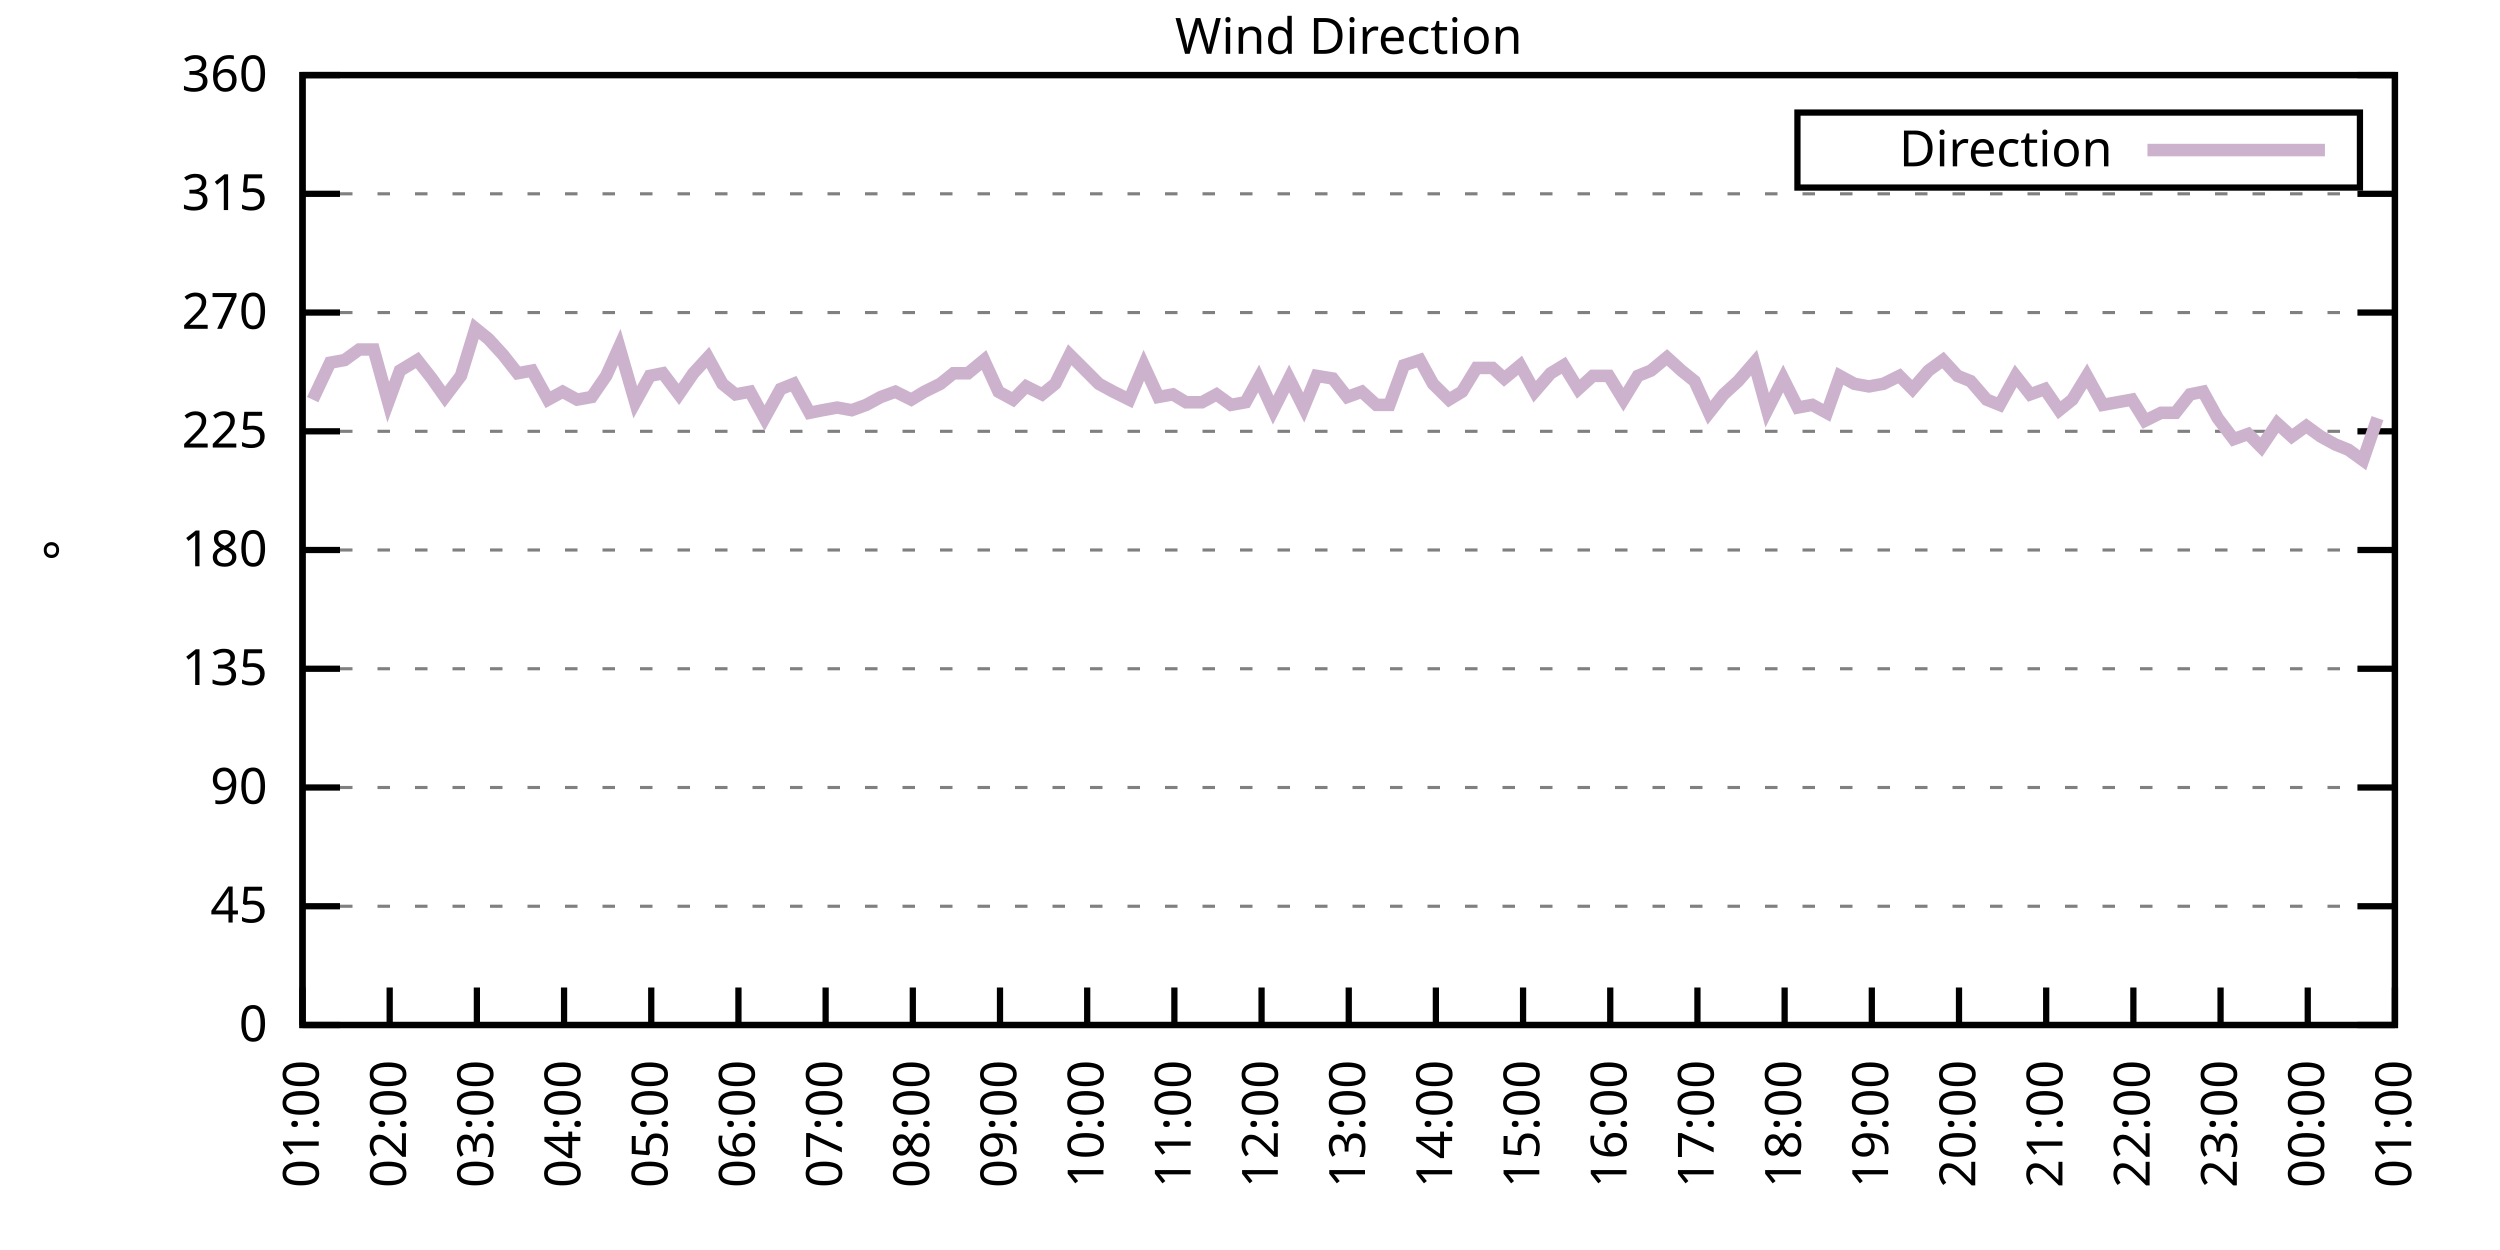
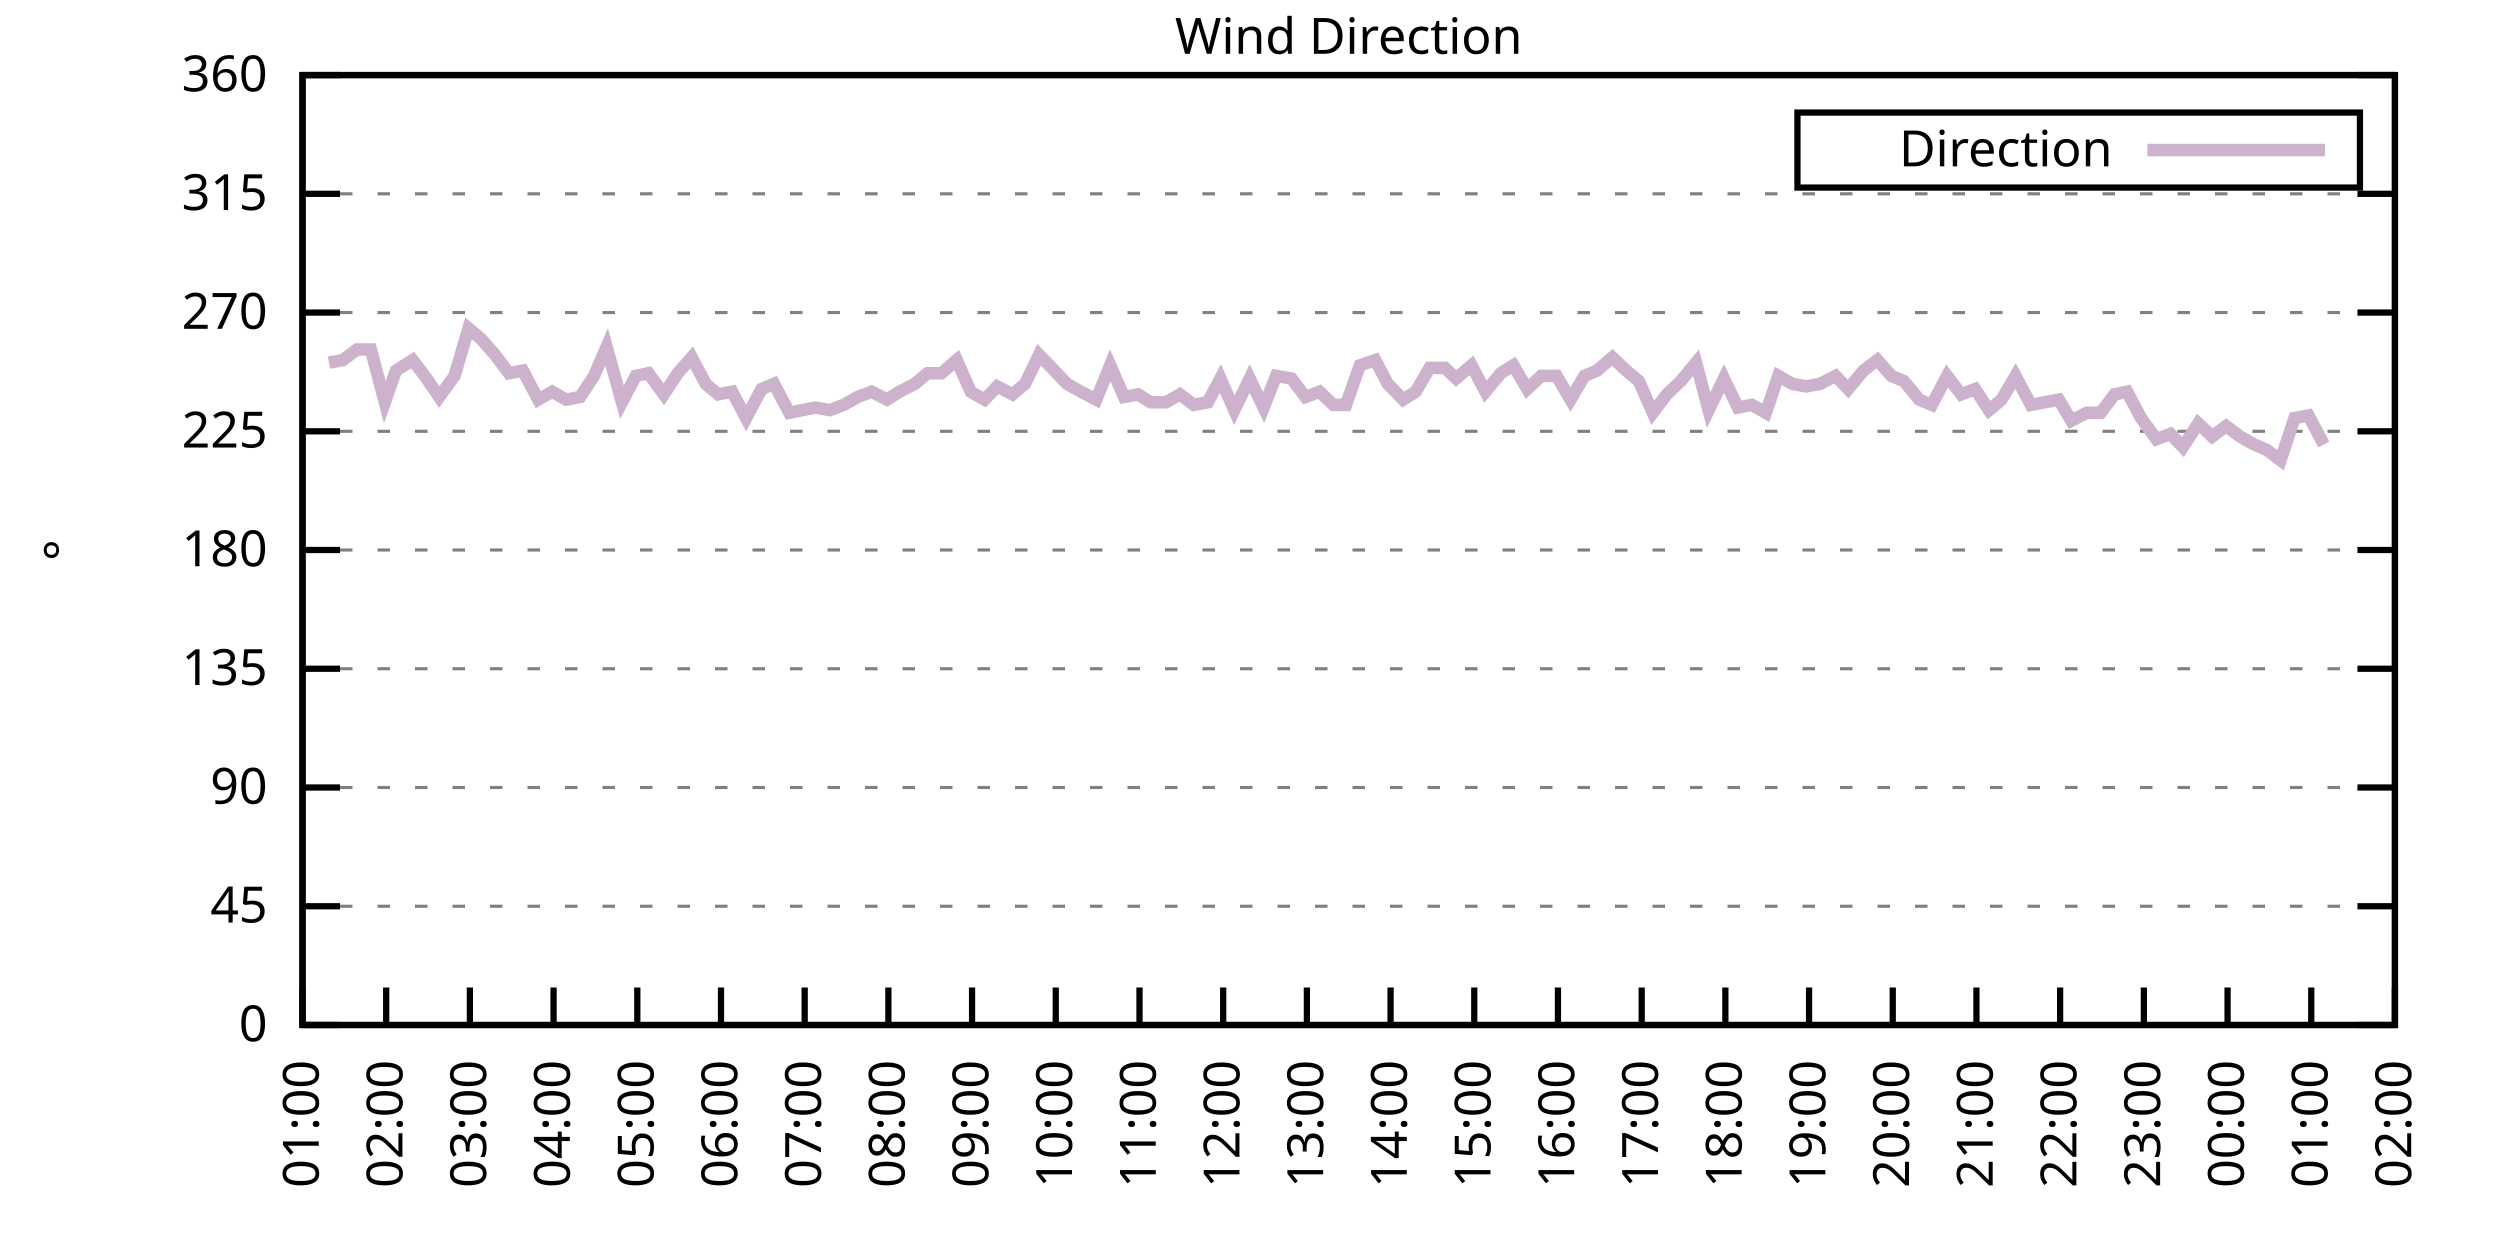
<svg xmlns="http://www.w3.org/2000/svg" xmlns:xlink="http://www.w3.org/1999/xlink" width="400" height="200" viewBox="0 0 400 200">
  <g id="gnuplot_canvas">
    <rect x="0" y="0" width="400" height="200" fill="none" />
    <defs>
      <circle id="gpDot" r="0.5" stroke-width="0.5" stroke="currentColor" />
      <path id="gpPt0" stroke-width="0.333" stroke="currentColor" d="M-1,0 h2 M0,-1 v2" />
      <path id="gpPt1" stroke-width="0.333" stroke="currentColor" d="M-1,-1 L1,1 M1,-1 L-1,1" />
      <path id="gpPt2" stroke-width="0.333" stroke="currentColor" d="M-1,0 L1,0 M0,-1 L0,1 M-1,-1 L1,1 M-1,1 L1,-1" />
      <rect id="gpPt3" stroke-width="0.333" stroke="currentColor" x="-1" y="-1" width="2" height="2" />
      <rect id="gpPt4" stroke-width="0.333" stroke="currentColor" fill="currentColor" x="-1" y="-1" width="2" height="2" />
      <circle id="gpPt5" stroke-width="0.333" stroke="currentColor" cx="0" cy="0" r="1" />
      <use xlink:href="#gpPt5" id="gpPt6" fill="currentColor" stroke="none" />
      <path id="gpPt7" stroke-width="0.333" stroke="currentColor" d="M0,-1.33 L-1.33,0.67 L1.33,0.67 z" />
      <use xlink:href="#gpPt7" id="gpPt8" fill="currentColor" stroke="none" />
      <use xlink:href="#gpPt7" id="gpPt9" stroke="currentColor" transform="rotate(180)" />
      <use xlink:href="#gpPt9" id="gpPt10" fill="currentColor" stroke="none" />
      <use xlink:href="#gpPt3" id="gpPt11" stroke="currentColor" transform="rotate(45)" />
      <use xlink:href="#gpPt11" id="gpPt12" fill="currentColor" stroke="none" />
      <path id="gpPt13" stroke-width="0.333" stroke="currentColor" d="M0,1.330 L1.265,0.411 L0.782,-1.067 L-0.782,-1.076 L-1.265,0.411 z" />
      <use xlink:href="#gpPt13" id="gpPt14" fill="currentColor" stroke="none" />
      <filter id="textbox" filterUnits="objectBoundingBox" x="0" y="0" height="1" width="1">
        <feFlood flood-color="white" flood-opacity="1" result="bgnd" />
        <feComposite in="SourceGraphic" in2="bgnd" operator="atop" />
      </filter>
      <filter id="greybox" filterUnits="objectBoundingBox" x="0" y="0" height="1" width="1">
        <feFlood flood-color="lightgrey" flood-opacity="1" result="grey" />
        <feComposite in="SourceGraphic" in2="grey" operator="atop" />
      </filter>
    </defs>
    <g fill="none" color="white" stroke="currentColor" stroke-width="1.00" stroke-linecap="butt" stroke-linejoin="miter">
</g>
    <g fill="none" color="black" stroke="currentColor" stroke-width="1.00" stroke-linecap="butt" stroke-linejoin="miter">
      <g stroke="none" shape-rendering="crispEdges">
        <polygon fill="rgb(255, 255, 255)" points="48.40,164.00 383.18,164.00 383.18,12.02 48.40,12.02 " />
      </g>
    </g>
    <g fill="none" color="black" stroke="currentColor" stroke-width="1.00" stroke-linecap="butt" stroke-linejoin="miter">
</g>
    <g fill="none" color="black" stroke="black" stroke-width="0.50" stroke-linecap="butt" stroke-linejoin="miter">
</g>
    <g fill="none" color="gray" stroke="currentColor" stroke-width="0.50" stroke-linecap="butt" stroke-linejoin="miter">
      <path stroke="gray" stroke-dasharray="2,4" class="gridline" d="M48.40,164.00 L383.19,164.00  " />
    </g>
    <g fill="none" color="gray" stroke="gray" stroke-width="1.00" stroke-linecap="butt" stroke-linejoin="miter">
</g>
    <g fill="none" color="black" stroke="currentColor" stroke-width="1.00" stroke-linecap="butt" stroke-linejoin="miter">
      <path stroke="black" d="M48.40,164.00 L54.40,164.00 M383.19,164.00 L377.19,164.00  " />
      <g transform="translate(42.80,166.60)" stroke="none" fill="black" font-family="Sans" font-size="8.00" text-anchor="end">
        <text>
          <tspan font-family="Sans"> 0</tspan>
        </text>
      </g>
    </g>
    <g fill="none" color="black" stroke="currentColor" stroke-width="1.00" stroke-linecap="butt" stroke-linejoin="miter">
</g>
    <g fill="none" color="black" stroke="black" stroke-width="0.50" stroke-linecap="butt" stroke-linejoin="miter">
</g>
    <g fill="none" color="gray" stroke="currentColor" stroke-width="0.50" stroke-linecap="butt" stroke-linejoin="miter">
      <path stroke="gray" stroke-dasharray="2,4" class="gridline" d="M48.40,145.00 L383.19,145.00  " />
    </g>
    <g fill="none" color="gray" stroke="gray" stroke-width="1.00" stroke-linecap="butt" stroke-linejoin="miter">
</g>
    <g fill="none" color="black" stroke="currentColor" stroke-width="1.00" stroke-linecap="butt" stroke-linejoin="miter">
      <path stroke="black" d="M48.40,145.00 L54.40,145.00 M383.19,145.00 L377.19,145.00  " />
      <g transform="translate(42.80,147.60)" stroke="none" fill="black" font-family="Sans" font-size="8.00" text-anchor="end">
        <text>
          <tspan font-family="Sans"> 45</tspan>
        </text>
      </g>
    </g>
    <g fill="none" color="black" stroke="currentColor" stroke-width="1.00" stroke-linecap="butt" stroke-linejoin="miter">
</g>
    <g fill="none" color="black" stroke="black" stroke-width="0.50" stroke-linecap="butt" stroke-linejoin="miter">
</g>
    <g fill="none" color="gray" stroke="currentColor" stroke-width="0.50" stroke-linecap="butt" stroke-linejoin="miter">
      <path stroke="gray" stroke-dasharray="2,4" class="gridline" d="M48.40,126.00 L383.19,126.00  " />
    </g>
    <g fill="none" color="gray" stroke="gray" stroke-width="1.00" stroke-linecap="butt" stroke-linejoin="miter">
</g>
    <g fill="none" color="black" stroke="currentColor" stroke-width="1.00" stroke-linecap="butt" stroke-linejoin="miter">
      <path stroke="black" d="M48.40,126.00 L54.40,126.00 M383.19,126.00 L377.19,126.00  " />
      <g transform="translate(42.80,128.60)" stroke="none" fill="black" font-family="Sans" font-size="8.00" text-anchor="end">
        <text>
          <tspan font-family="Sans"> 90</tspan>
        </text>
      </g>
    </g>
    <g fill="none" color="black" stroke="currentColor" stroke-width="1.00" stroke-linecap="butt" stroke-linejoin="miter">
</g>
    <g fill="none" color="black" stroke="black" stroke-width="0.50" stroke-linecap="butt" stroke-linejoin="miter">
</g>
    <g fill="none" color="gray" stroke="currentColor" stroke-width="0.50" stroke-linecap="butt" stroke-linejoin="miter">
      <path stroke="gray" stroke-dasharray="2,4" class="gridline" d="M48.40,107.00 L383.19,107.00  " />
    </g>
    <g fill="none" color="gray" stroke="gray" stroke-width="1.00" stroke-linecap="butt" stroke-linejoin="miter">
</g>
    <g fill="none" color="black" stroke="currentColor" stroke-width="1.00" stroke-linecap="butt" stroke-linejoin="miter">
      <path stroke="black" d="M48.40,107.00 L54.40,107.00 M383.19,107.00 L377.19,107.00  " />
      <g transform="translate(42.80,109.60)" stroke="none" fill="black" font-family="Sans" font-size="8.00" text-anchor="end">
        <text>
          <tspan font-family="Sans"> 135</tspan>
        </text>
      </g>
    </g>
    <g fill="none" color="black" stroke="currentColor" stroke-width="1.00" stroke-linecap="butt" stroke-linejoin="miter">
</g>
    <g fill="none" color="black" stroke="black" stroke-width="0.50" stroke-linecap="butt" stroke-linejoin="miter">
</g>
    <g fill="none" color="gray" stroke="currentColor" stroke-width="0.50" stroke-linecap="butt" stroke-linejoin="miter">
      <path stroke="gray" stroke-dasharray="2,4" class="gridline" d="M48.40,88.00 L383.19,88.00  " />
    </g>
    <g fill="none" color="gray" stroke="gray" stroke-width="1.00" stroke-linecap="butt" stroke-linejoin="miter">
</g>
    <g fill="none" color="black" stroke="currentColor" stroke-width="1.00" stroke-linecap="butt" stroke-linejoin="miter">
      <path stroke="black" d="M48.40,88.00 L54.40,88.00 M383.19,88.00 L377.19,88.00  " />
      <g transform="translate(42.80,90.60)" stroke="none" fill="black" font-family="Sans" font-size="8.00" text-anchor="end">
        <text>
          <tspan font-family="Sans"> 180</tspan>
        </text>
      </g>
    </g>
    <g fill="none" color="black" stroke="currentColor" stroke-width="1.00" stroke-linecap="butt" stroke-linejoin="miter">
</g>
    <g fill="none" color="black" stroke="black" stroke-width="0.50" stroke-linecap="butt" stroke-linejoin="miter">
</g>
    <g fill="none" color="gray" stroke="currentColor" stroke-width="0.50" stroke-linecap="butt" stroke-linejoin="miter">
      <path stroke="gray" stroke-dasharray="2,4" class="gridline" d="M48.40,69.01 L383.19,69.01  " />
    </g>
    <g fill="none" color="gray" stroke="gray" stroke-width="1.00" stroke-linecap="butt" stroke-linejoin="miter">
</g>
    <g fill="none" color="black" stroke="currentColor" stroke-width="1.00" stroke-linecap="butt" stroke-linejoin="miter">
      <path stroke="black" d="M48.40,69.01 L54.40,69.01 M383.19,69.01 L377.19,69.01  " />
      <g transform="translate(42.80,71.61)" stroke="none" fill="black" font-family="Sans" font-size="8.00" text-anchor="end">
        <text>
          <tspan font-family="Sans"> 225</tspan>
        </text>
      </g>
    </g>
    <g fill="none" color="black" stroke="currentColor" stroke-width="1.00" stroke-linecap="butt" stroke-linejoin="miter">
</g>
    <g fill="none" color="black" stroke="black" stroke-width="0.50" stroke-linecap="butt" stroke-linejoin="miter">
</g>
    <g fill="none" color="gray" stroke="currentColor" stroke-width="0.50" stroke-linecap="butt" stroke-linejoin="miter">
      <path stroke="gray" stroke-dasharray="2,4" class="gridline" d="M48.40,50.01 L383.19,50.01  " />
    </g>
    <g fill="none" color="gray" stroke="gray" stroke-width="1.00" stroke-linecap="butt" stroke-linejoin="miter">
</g>
    <g fill="none" color="black" stroke="currentColor" stroke-width="1.00" stroke-linecap="butt" stroke-linejoin="miter">
      <path stroke="black" d="M48.40,50.01 L54.40,50.01 M383.19,50.01 L377.19,50.01  " />
      <g transform="translate(42.80,52.61)" stroke="none" fill="black" font-family="Sans" font-size="8.00" text-anchor="end">
        <text>
          <tspan font-family="Sans"> 270</tspan>
        </text>
      </g>
    </g>
    <g fill="none" color="black" stroke="currentColor" stroke-width="1.00" stroke-linecap="butt" stroke-linejoin="miter">
</g>
    <g fill="none" color="black" stroke="black" stroke-width="0.50" stroke-linecap="butt" stroke-linejoin="miter">
</g>
    <g fill="none" color="gray" stroke="currentColor" stroke-width="0.50" stroke-linecap="butt" stroke-linejoin="miter">
      <path stroke="gray" stroke-dasharray="2,4" class="gridline" d="M48.40,31.01 L383.19,31.01  " />
    </g>
    <g fill="none" color="gray" stroke="gray" stroke-width="1.00" stroke-linecap="butt" stroke-linejoin="miter">
</g>
    <g fill="none" color="black" stroke="currentColor" stroke-width="1.00" stroke-linecap="butt" stroke-linejoin="miter">
      <path stroke="black" d="M48.40,31.01 L54.40,31.01 M383.19,31.01 L377.19,31.01  " />
      <g transform="translate(42.80,33.61)" stroke="none" fill="black" font-family="Sans" font-size="8.00" text-anchor="end">
        <text>
          <tspan font-family="Sans"> 315</tspan>
        </text>
      </g>
    </g>
    <g fill="none" color="black" stroke="currentColor" stroke-width="1.00" stroke-linecap="butt" stroke-linejoin="miter">
</g>
    <g fill="none" color="black" stroke="black" stroke-width="0.50" stroke-linecap="butt" stroke-linejoin="miter">
</g>
    <g fill="none" color="gray" stroke="currentColor" stroke-width="0.50" stroke-linecap="butt" stroke-linejoin="miter">
      <path stroke="gray" stroke-dasharray="2,4" class="gridline" d="M48.40,12.01 L383.19,12.01  " />
    </g>
    <g fill="none" color="gray" stroke="gray" stroke-width="1.00" stroke-linecap="butt" stroke-linejoin="miter">
</g>
    <g fill="none" color="black" stroke="currentColor" stroke-width="1.00" stroke-linecap="butt" stroke-linejoin="miter">
      <path stroke="black" d="M48.40,12.01 L54.40,12.01 M383.19,12.01 L377.19,12.01  " />
      <g transform="translate(42.80,14.61)" stroke="none" fill="black" font-family="Sans" font-size="8.00" text-anchor="end">
        <text>
          <tspan font-family="Sans"> 360</tspan>
        </text>
      </g>
    </g>
    <g fill="none" color="black" stroke="currentColor" stroke-width="1.00" stroke-linecap="butt" stroke-linejoin="miter">
      <path stroke="black" d="M48.40,164.00 L48.40,158.00  " />
      <g transform="translate(51.00,169.60) rotate(270.00)" stroke="none" fill="black" font-family="Sans" font-size="8.00" text-anchor="end">
        <text>
          <tspan font-family="Sans">01:00</tspan>
        </text>
      </g>
    </g>
    <g fill="none" color="black" stroke="currentColor" stroke-width="1.00" stroke-linecap="butt" stroke-linejoin="miter">
-       <path stroke="black" d="M62.35,164.00 L62.35,158.00  " />
-       <g transform="translate(64.95,169.60) rotate(270.00)" stroke="none" fill="black" font-family="Sans" font-size="8.00" text-anchor="end">
+       <path stroke="black" d="M61.79,164.00 L61.79,158.00  " />
+       <g transform="translate(64.39,169.60) rotate(270.00)" stroke="none" fill="black" font-family="Sans" font-size="8.00" text-anchor="end">
        <text>
          <tspan font-family="Sans">02:00</tspan>
        </text>
      </g>
    </g>
    <g fill="none" color="black" stroke="currentColor" stroke-width="1.00" stroke-linecap="butt" stroke-linejoin="miter">
-       <path stroke="black" d="M76.30,164.00 L76.30,158.00  " />
-       <g transform="translate(78.90,169.60) rotate(270.00)" stroke="none" fill="black" font-family="Sans" font-size="8.00" text-anchor="end">
+       <path stroke="black" d="M75.18,164.00 L75.18,158.00  " />
+       <g transform="translate(77.78,169.60) rotate(270.00)" stroke="none" fill="black" font-family="Sans" font-size="8.00" text-anchor="end">
        <text>
          <tspan font-family="Sans">03:00</tspan>
        </text>
      </g>
    </g>
    <g fill="none" color="black" stroke="currentColor" stroke-width="1.00" stroke-linecap="butt" stroke-linejoin="miter">
-       <path stroke="black" d="M90.25,164.00 L90.25,158.00  " />
-       <g transform="translate(92.85,169.60) rotate(270.00)" stroke="none" fill="black" font-family="Sans" font-size="8.00" text-anchor="end">
+       <path stroke="black" d="M88.57,164.00 L88.57,158.00  " />
+       <g transform="translate(91.17,169.60) rotate(270.00)" stroke="none" fill="black" font-family="Sans" font-size="8.00" text-anchor="end">
        <text>
          <tspan font-family="Sans">04:00</tspan>
        </text>
      </g>
    </g>
    <g fill="none" color="black" stroke="currentColor" stroke-width="1.00" stroke-linecap="butt" stroke-linejoin="miter">
-       <path stroke="black" d="M104.20,164.00 L104.20,158.00  " />
-       <g transform="translate(106.80,169.60) rotate(270.00)" stroke="none" fill="black" font-family="Sans" font-size="8.00" text-anchor="end">
+       <path stroke="black" d="M101.97,164.00 L101.97,158.00  " />
+       <g transform="translate(104.57,169.60) rotate(270.00)" stroke="none" fill="black" font-family="Sans" font-size="8.00" text-anchor="end">
        <text>
          <tspan font-family="Sans">05:00</tspan>
        </text>
      </g>
    </g>
    <g fill="none" color="black" stroke="currentColor" stroke-width="1.00" stroke-linecap="butt" stroke-linejoin="miter">
-       <path stroke="black" d="M118.15,164.00 L118.15,158.00  " />
-       <g transform="translate(120.75,169.60) rotate(270.00)" stroke="none" fill="black" font-family="Sans" font-size="8.00" text-anchor="end">
+       <path stroke="black" d="M115.36,164.00 L115.36,158.00  " />
+       <g transform="translate(117.96,169.60) rotate(270.00)" stroke="none" fill="black" font-family="Sans" font-size="8.00" text-anchor="end">
        <text>
          <tspan font-family="Sans">06:00</tspan>
        </text>
      </g>
    </g>
    <g fill="none" color="black" stroke="currentColor" stroke-width="1.00" stroke-linecap="butt" stroke-linejoin="miter">
-       <path stroke="black" d="M132.10,164.00 L132.10,158.00  " />
-       <g transform="translate(134.70,169.60) rotate(270.00)" stroke="none" fill="black" font-family="Sans" font-size="8.00" text-anchor="end">
+       <path stroke="black" d="M128.75,164.00 L128.75,158.00  " />
+       <g transform="translate(131.35,169.60) rotate(270.00)" stroke="none" fill="black" font-family="Sans" font-size="8.00" text-anchor="end">
        <text>
          <tspan font-family="Sans">07:00</tspan>
        </text>
      </g>
    </g>
    <g fill="none" color="black" stroke="currentColor" stroke-width="1.00" stroke-linecap="butt" stroke-linejoin="miter">
-       <path stroke="black" d="M146.05,164.00 L146.05,158.00  " />
-       <g transform="translate(148.65,169.60) rotate(270.00)" stroke="none" fill="black" font-family="Sans" font-size="8.00" text-anchor="end">
+       <path stroke="black" d="M142.14,164.00 L142.14,158.00  " />
+       <g transform="translate(144.74,169.60) rotate(270.00)" stroke="none" fill="black" font-family="Sans" font-size="8.00" text-anchor="end">
        <text>
          <tspan font-family="Sans">08:00</tspan>
        </text>
      </g>
    </g>
    <g fill="none" color="black" stroke="currentColor" stroke-width="1.00" stroke-linecap="butt" stroke-linejoin="miter">
-       <path stroke="black" d="M160.00,164.00 L160.00,158.00  " />
-       <g transform="translate(162.60,169.60) rotate(270.00)" stroke="none" fill="black" font-family="Sans" font-size="8.00" text-anchor="end">
+       <path stroke="black" d="M155.53,164.00 L155.53,158.00  " />
+       <g transform="translate(158.13,169.60) rotate(270.00)" stroke="none" fill="black" font-family="Sans" font-size="8.00" text-anchor="end">
        <text>
          <tspan font-family="Sans">09:00</tspan>
        </text>
      </g>
    </g>
    <g fill="none" color="black" stroke="currentColor" stroke-width="1.00" stroke-linecap="butt" stroke-linejoin="miter">
-       <path stroke="black" d="M173.95,164.00 L173.95,158.00  " />
-       <g transform="translate(176.55,169.60) rotate(270.00)" stroke="none" fill="black" font-family="Sans" font-size="8.00" text-anchor="end">
+       <path stroke="black" d="M168.92,164.00 L168.92,158.00  " />
+       <g transform="translate(171.52,169.60) rotate(270.00)" stroke="none" fill="black" font-family="Sans" font-size="8.00" text-anchor="end">
        <text>
          <tspan font-family="Sans">10:00</tspan>
        </text>
      </g>
    </g>
    <g fill="none" color="black" stroke="currentColor" stroke-width="1.00" stroke-linecap="butt" stroke-linejoin="miter">
-       <path stroke="black" d="M187.90,164.00 L187.90,158.00  " />
-       <g transform="translate(190.50,169.60) rotate(270.00)" stroke="none" fill="black" font-family="Sans" font-size="8.00" text-anchor="end">
+       <path stroke="black" d="M182.32,164.00 L182.32,158.00  " />
+       <g transform="translate(184.92,169.60) rotate(270.00)" stroke="none" fill="black" font-family="Sans" font-size="8.00" text-anchor="end">
        <text>
          <tspan font-family="Sans">11:00</tspan>
        </text>
      </g>
    </g>
    <g fill="none" color="black" stroke="currentColor" stroke-width="1.00" stroke-linecap="butt" stroke-linejoin="miter">
-       <path stroke="black" d="M201.85,164.00 L201.85,158.00  " />
-       <g transform="translate(204.45,169.60) rotate(270.00)" stroke="none" fill="black" font-family="Sans" font-size="8.00" text-anchor="end">
+       <path stroke="black" d="M195.71,164.00 L195.71,158.00  " />
+       <g transform="translate(198.31,169.60) rotate(270.00)" stroke="none" fill="black" font-family="Sans" font-size="8.00" text-anchor="end">
        <text>
          <tspan font-family="Sans">12:00</tspan>
        </text>
      </g>
    </g>
    <g fill="none" color="black" stroke="currentColor" stroke-width="1.00" stroke-linecap="butt" stroke-linejoin="miter">
-       <path stroke="black" d="M215.80,164.00 L215.80,158.00  " />
-       <g transform="translate(218.40,169.60) rotate(270.00)" stroke="none" fill="black" font-family="Sans" font-size="8.00" text-anchor="end">
+       <path stroke="black" d="M209.10,164.00 L209.10,158.00  " />
+       <g transform="translate(211.70,169.60) rotate(270.00)" stroke="none" fill="black" font-family="Sans" font-size="8.00" text-anchor="end">
        <text>
          <tspan font-family="Sans">13:00</tspan>
        </text>
      </g>
    </g>
    <g fill="none" color="black" stroke="currentColor" stroke-width="1.00" stroke-linecap="butt" stroke-linejoin="miter">
-       <path stroke="black" d="M229.74,164.00 L229.74,158.00  " />
-       <g transform="translate(232.34,169.60) rotate(270.00)" stroke="none" fill="black" font-family="Sans" font-size="8.00" text-anchor="end">
+       <path stroke="black" d="M222.49,164.00 L222.49,158.00  " />
+       <g transform="translate(225.09,169.60) rotate(270.00)" stroke="none" fill="black" font-family="Sans" font-size="8.00" text-anchor="end">
        <text>
          <tspan font-family="Sans">14:00</tspan>
        </text>
      </g>
    </g>
    <g fill="none" color="black" stroke="currentColor" stroke-width="1.00" stroke-linecap="butt" stroke-linejoin="miter">
-       <path stroke="black" d="M243.69,164.00 L243.69,158.00  " />
-       <g transform="translate(246.29,169.60) rotate(270.00)" stroke="none" fill="black" font-family="Sans" font-size="8.00" text-anchor="end">
+       <path stroke="black" d="M235.88,164.00 L235.88,158.00  " />
+       <g transform="translate(238.48,169.60) rotate(270.00)" stroke="none" fill="black" font-family="Sans" font-size="8.00" text-anchor="end">
        <text>
          <tspan font-family="Sans">15:00</tspan>
        </text>
      </g>
    </g>
    <g fill="none" color="black" stroke="currentColor" stroke-width="1.00" stroke-linecap="butt" stroke-linejoin="miter">
-       <path stroke="black" d="M257.64,164.00 L257.64,158.00  " />
-       <g transform="translate(260.24,169.60) rotate(270.00)" stroke="none" fill="black" font-family="Sans" font-size="8.00" text-anchor="end">
+       <path stroke="black" d="M249.27,164.00 L249.27,158.00  " />
+       <g transform="translate(251.87,169.60) rotate(270.00)" stroke="none" fill="black" font-family="Sans" font-size="8.00" text-anchor="end">
        <text>
          <tspan font-family="Sans">16:00</tspan>
        </text>
      </g>
    </g>
    <g fill="none" color="black" stroke="currentColor" stroke-width="1.00" stroke-linecap="butt" stroke-linejoin="miter">
-       <path stroke="black" d="M271.59,164.00 L271.59,158.00  " />
-       <g transform="translate(274.19,169.60) rotate(270.00)" stroke="none" fill="black" font-family="Sans" font-size="8.00" text-anchor="end">
+       <path stroke="black" d="M262.67,164.00 L262.67,158.00  " />
+       <g transform="translate(265.27,169.60) rotate(270.00)" stroke="none" fill="black" font-family="Sans" font-size="8.00" text-anchor="end">
        <text>
          <tspan font-family="Sans">17:00</tspan>
        </text>
      </g>
    </g>
    <g fill="none" color="black" stroke="currentColor" stroke-width="1.00" stroke-linecap="butt" stroke-linejoin="miter">
-       <path stroke="black" d="M285.54,164.00 L285.54,158.00  " />
-       <g transform="translate(288.14,169.60) rotate(270.00)" stroke="none" fill="black" font-family="Sans" font-size="8.00" text-anchor="end">
+       <path stroke="black" d="M276.06,164.00 L276.06,158.00  " />
+       <g transform="translate(278.66,169.60) rotate(270.00)" stroke="none" fill="black" font-family="Sans" font-size="8.00" text-anchor="end">
        <text>
          <tspan font-family="Sans">18:00</tspan>
        </text>
      </g>
    </g>
    <g fill="none" color="black" stroke="currentColor" stroke-width="1.00" stroke-linecap="butt" stroke-linejoin="miter">
-       <path stroke="black" d="M299.49,164.00 L299.49,158.00  " />
-       <g transform="translate(302.09,169.60) rotate(270.00)" stroke="none" fill="black" font-family="Sans" font-size="8.00" text-anchor="end">
+       <path stroke="black" d="M289.45,164.00 L289.45,158.00  " />
+       <g transform="translate(292.05,169.60) rotate(270.00)" stroke="none" fill="black" font-family="Sans" font-size="8.00" text-anchor="end">
        <text>
          <tspan font-family="Sans">19:00</tspan>
        </text>
      </g>
    </g>
    <g fill="none" color="black" stroke="currentColor" stroke-width="1.00" stroke-linecap="butt" stroke-linejoin="miter">
-       <path stroke="black" d="M313.44,164.00 L313.44,158.00  " />
-       <g transform="translate(316.04,169.60) rotate(270.00)" stroke="none" fill="black" font-family="Sans" font-size="8.00" text-anchor="end">
+       <path stroke="black" d="M302.84,164.00 L302.84,158.00  " />
+       <g transform="translate(305.44,169.60) rotate(270.00)" stroke="none" fill="black" font-family="Sans" font-size="8.00" text-anchor="end">
        <text>
          <tspan font-family="Sans">20:00</tspan>
        </text>
      </g>
    </g>
    <g fill="none" color="black" stroke="currentColor" stroke-width="1.00" stroke-linecap="butt" stroke-linejoin="miter">
-       <path stroke="black" d="M327.39,164.00 L327.39,158.00  " />
-       <g transform="translate(329.99,169.60) rotate(270.00)" stroke="none" fill="black" font-family="Sans" font-size="8.00" text-anchor="end">
+       <path stroke="black" d="M316.23,164.00 L316.23,158.00  " />
+       <g transform="translate(318.83,169.60) rotate(270.00)" stroke="none" fill="black" font-family="Sans" font-size="8.00" text-anchor="end">
        <text>
          <tspan font-family="Sans">21:00</tspan>
        </text>
      </g>
    </g>
    <g fill="none" color="black" stroke="currentColor" stroke-width="1.00" stroke-linecap="butt" stroke-linejoin="miter">
-       <path stroke="black" d="M341.34,164.00 L341.34,158.00  " />
-       <g transform="translate(343.94,169.60) rotate(270.00)" stroke="none" fill="black" font-family="Sans" font-size="8.00" text-anchor="end">
+       <path stroke="black" d="M329.62,164.00 L329.62,158.00  " />
+       <g transform="translate(332.22,169.60) rotate(270.00)" stroke="none" fill="black" font-family="Sans" font-size="8.00" text-anchor="end">
        <text>
          <tspan font-family="Sans">22:00</tspan>
        </text>
      </g>
    </g>
    <g fill="none" color="black" stroke="currentColor" stroke-width="1.00" stroke-linecap="butt" stroke-linejoin="miter">
-       <path stroke="black" d="M355.29,164.00 L355.29,158.00  " />
-       <g transform="translate(357.89,169.60) rotate(270.00)" stroke="none" fill="black" font-family="Sans" font-size="8.00" text-anchor="end">
+       <path stroke="black" d="M343.02,164.00 L343.02,158.00  " />
+       <g transform="translate(345.62,169.60) rotate(270.00)" stroke="none" fill="black" font-family="Sans" font-size="8.00" text-anchor="end">
        <text>
          <tspan font-family="Sans">23:00</tspan>
        </text>
      </g>
    </g>
    <g fill="none" color="black" stroke="currentColor" stroke-width="1.00" stroke-linecap="butt" stroke-linejoin="miter">
-       <path stroke="black" d="M369.24,164.00 L369.24,158.00  " />
-       <g transform="translate(371.84,169.60) rotate(270.00)" stroke="none" fill="black" font-family="Sans" font-size="8.00" text-anchor="end">
+       <path stroke="black" d="M356.41,164.00 L356.41,158.00  " />
+       <g transform="translate(359.01,169.60) rotate(270.00)" stroke="none" fill="black" font-family="Sans" font-size="8.00" text-anchor="end">
        <text>
          <tspan font-family="Sans">00:00</tspan>
+         </text>
+       </g>
+     </g>
+     <g fill="none" color="black" stroke="currentColor" stroke-width="1.00" stroke-linecap="butt" stroke-linejoin="miter">
+       <path stroke="black" d="M369.80,164.00 L369.80,158.00  " />
+       <g transform="translate(372.40,169.60) rotate(270.00)" stroke="none" fill="black" font-family="Sans" font-size="8.00" text-anchor="end">
+         <text>
+           <tspan font-family="Sans">01:00</tspan>
        </text>
      </g>
    </g>
    <g fill="none" color="black" stroke="currentColor" stroke-width="1.00" stroke-linecap="butt" stroke-linejoin="miter">
      <path stroke="black" d="M383.19,164.00 L383.19,158.00  " />
      <g transform="translate(385.79,169.60) rotate(270.00)" stroke="none" fill="black" font-family="Sans" font-size="8.00" text-anchor="end">
        <text>
-           <tspan font-family="Sans">01:00</tspan>
+           <tspan font-family="Sans">02:00</tspan>
        </text>
      </g>
    </g>
    <g fill="none" color="black" stroke="currentColor" stroke-width="1.00" stroke-linecap="butt" stroke-linejoin="miter">
</g>
    <g fill="none" color="black" stroke="currentColor" stroke-width="1.00" stroke-linecap="butt" stroke-linejoin="miter">
      <path stroke="black" d="M48.40,12.01 L48.40,164.00 L383.19,164.00 L383.19,12.01 L48.40,12.01 Z  " />
    </g>
    <g fill="none" color="black" stroke="currentColor" stroke-width="1.00" stroke-linecap="butt" stroke-linejoin="miter">
</g>
    <g fill="none" color="black" stroke="currentColor" stroke-width="1.00" stroke-linecap="butt" stroke-linejoin="miter">
      <path stroke="black" d="M287.59,30.01 L287.59,18.01 L377.59,18.01 L377.59,30.01 L287.59,30.01 Z  " />
    </g>
    <g id="Wind_direction_plot_1">
      <g fill="none" color="white" stroke="black" stroke-width="2.00" stroke-linecap="butt" stroke-linejoin="miter">
</g>
      <g fill="none" color="black" stroke="currentColor" stroke-width="2.00" stroke-linecap="butt" stroke-linejoin="miter">
        <g transform="translate(337.99,26.61)" stroke="none" fill="black" font-family="Sans" font-size="8.00" text-anchor="end">
          <text>
            <tspan font-family="Sans">Direction</tspan>
          </text>
        </g>
      </g>
      <g fill="none" color="black" stroke="currentColor" stroke-width="2.00" stroke-linecap="butt" stroke-linejoin="miter">
-         <path stroke="rgb(204, 178, 204)" d="M343.59,24.01 L371.99,24.01 M50.03,63.94 L52.82,58.03 L55.14,57.61 L57.47,55.92 L59.79,55.92 L62.12,64.36   L63.98,59.30 L66.77,57.61 L69.09,60.56 L71.18,63.52 L73.74,60.14 L76.07,52.54 L78.16,54.23 L80.48,56.76   L82.81,59.72 L85.13,59.30 L87.69,63.94 L90.02,62.67 L92.34,63.94 L94.67,63.52 L96.99,60.14 L99.08,55.50   L101.64,64.36 L103.97,60.14 L106.06,59.72 L108.62,63.10 L110.94,59.72 L113.27,57.18 L115.59,61.41 L117.68,63.10   L120.01,62.67 L122.33,66.90 L124.89,62.25 L126.98,61.41 L129.54,66.05 L131.63,65.63 L133.96,65.21 L136.28,65.63   L138.61,64.78 L140.93,63.52 L143.26,62.67 L145.81,63.94 L147.91,62.67 L150.46,61.41 L152.56,59.72 L154.88,59.72   L157.44,57.61 L159.76,62.67 L162.09,63.94 L164.18,61.83 L166.74,63.10 L168.83,61.41 L171.16,56.76 L173.71,59.30   L175.81,61.41 L178.13,62.67 L180.69,63.94 L183.01,58.45 L185.34,63.52 L187.66,63.10 L189.76,64.36 L192.31,64.36   L194.64,63.10 L196.96,64.78 L199.29,64.36 L201.38,60.56 L203.71,65.63 L206.26,60.56 L208.59,65.21 L210.68,60.14   L213.24,60.56 L215.56,63.52 L217.89,62.67 L220.21,64.78 L222.30,64.78 L224.63,58.45 L227.19,57.61 L229.28,61.41   L231.84,63.94 L233.93,62.67 L236.25,58.87 L238.81,58.87 L240.67,60.56 L243.23,58.45 L245.55,62.67 L248.11,59.72   L250.20,58.45 L252.53,62.25 L254.85,60.14 L257.41,60.14 L259.74,63.94 L262.06,60.14 L264.15,59.30 L266.71,57.18   L269.04,59.30 L271.13,60.98 L273.45,66.05 L275.78,63.10 L278.10,60.98 L280.66,58.03 L282.75,65.63 L285.31,60.56   L287.64,65.21 L289.96,64.78 L292.29,66.05 L294.38,60.14 L296.70,61.41 L299.03,61.83 L301.35,61.41 L303.91,60.14   L306.00,62.25 L308.56,59.30 L310.88,57.61 L313.21,60.14 L315.30,60.98 L317.86,63.94 L319.95,64.78 L322.51,60.14   L324.83,63.10 L327.16,62.25 L329.48,65.63 L331.58,63.94 L333.90,60.14 L336.46,64.78 L338.78,64.36 L341.11,63.94   L343.20,67.32 L345.76,66.05 L348.08,66.05 L350.41,63.10 L352.50,62.67 L354.83,66.90 L357.38,70.27 L359.71,69.43   L361.80,71.54 L364.36,67.74 L366.68,69.85 L369.01,68.16 L371.33,69.85 L373.66,71.12 L375.75,71.96 L378.08,73.65   L380.40,66.90  " />
+         <path stroke="rgb(204, 178, 204)" d="M343.59,24.01 L371.99,24.01 M52.64,58.03 L54.87,57.61 L57.10,55.92 L59.34,55.92 L61.57,64.36 L63.35,59.30   L66.03,57.61 L68.26,60.56 L70.27,63.52 L72.73,60.14 L74.96,52.54 L76.97,54.23 L79.20,56.76 L81.43,59.72   L83.66,59.30 L86.12,63.94 L88.35,62.67 L90.58,63.94 L92.82,63.52 L95.05,60.14 L97.06,55.50 L99.51,64.36   L101.74,60.14 L103.75,59.72 L106.21,63.10 L108.44,59.72 L110.67,57.18 L112.90,61.41 L114.91,63.10 L117.14,62.67   L119.38,66.90 L121.83,62.25 L123.84,61.41 L126.29,66.05 L128.30,65.63 L130.54,65.21 L132.77,65.63 L135.00,64.78   L137.23,63.52 L139.46,62.67 L141.92,63.94 L143.93,62.67 L146.38,61.41 L148.39,59.72 L150.62,59.72 L153.08,57.61   L155.31,62.67 L157.54,63.94 L159.55,61.83 L162.01,63.10 L164.01,61.41 L166.25,56.76 L168.70,59.30 L170.71,61.41   L172.94,62.67 L175.40,63.94 L177.63,58.45 L179.86,63.52 L182.09,63.10 L184.10,64.36 L186.56,64.36 L188.79,63.10   L191.02,64.78 L193.25,64.36 L195.26,60.56 L197.49,65.63 L199.95,60.56 L202.18,65.21 L204.19,60.14 L206.64,60.56   L208.88,63.52 L211.11,62.67 L213.34,64.78 L215.35,64.78 L217.58,58.45 L220.04,57.61 L222.04,61.41 L224.50,63.94   L226.51,62.67 L228.74,58.87 L231.20,58.87 L232.98,60.56 L235.44,58.45 L237.67,62.67 L240.12,59.72 L242.13,58.45   L244.36,62.25 L246.60,60.14 L249.05,60.14 L251.28,63.94 L253.51,60.14 L255.52,59.30 L257.98,57.18 L260.21,59.30   L262.22,60.98 L264.45,66.05 L266.68,63.10 L268.92,60.98 L271.37,58.03 L273.38,65.63 L275.83,60.56 L278.07,65.21   L280.30,64.78 L282.53,66.05 L284.54,60.14 L286.77,61.41 L289.00,61.83 L291.23,61.41 L293.69,60.14 L295.70,62.25   L298.15,59.30 L300.39,57.61 L302.62,60.14 L304.63,60.98 L307.08,63.94 L309.09,64.78 L311.54,60.14 L313.78,63.10   L316.01,62.25 L318.24,65.63 L320.25,63.94 L322.48,60.14 L324.94,64.78 L327.17,64.36 L329.40,63.94 L331.41,67.32   L333.86,66.05 L336.10,66.05 L338.33,63.10 L340.34,62.67 L342.57,66.90 L345.02,70.27 L347.26,69.43 L349.26,71.54   L351.72,67.74 L353.95,69.85 L356.18,68.16 L358.42,69.85 L360.65,71.12 L362.66,71.96 L364.89,73.65 L367.12,66.90   L369.35,66.47 L371.81,71.12  " />
      </g>
    </g>
    <g fill="none" color="black" stroke="currentColor" stroke-width="2.00" stroke-linecap="butt" stroke-linejoin="miter">
</g>
    <g fill="none" color="black" stroke="black" stroke-width="1.00" stroke-linecap="butt" stroke-linejoin="miter">
</g>
    <g fill="none" color="black" stroke="currentColor" stroke-width="1.00" stroke-linecap="butt" stroke-linejoin="miter">
      <path stroke="black" d="M48.40,12.01 L48.40,164.00 L383.19,164.00 L383.19,12.01 L48.40,12.01 Z  " />
      <g transform="translate(12.80,88.01) rotate(270.00)" stroke="none" fill="black" font-family="Sans" font-size="8.00" text-anchor="middle">
        <text>
          <tspan font-family="Sans">°</tspan>
        </text>
      </g>
    </g>
    <g fill="none" color="black" stroke="currentColor" stroke-width="1.00" stroke-linecap="butt" stroke-linejoin="miter">
</g>
    <g fill="none" color="black" stroke="currentColor" stroke-width="1.00" stroke-linecap="butt" stroke-linejoin="miter">
      <g transform="translate(215.79,8.61)" stroke="none" fill="black" font-family="Sans" font-size="8.00" text-anchor="middle">
        <text>
          <tspan font-family="Sans">Wind Direction</tspan>
        </text>
      </g>
    </g>
    <g fill="none" color="black" stroke="currentColor" stroke-width="1.00" stroke-linecap="butt" stroke-linejoin="miter">
</g>
  </g>
</svg>
